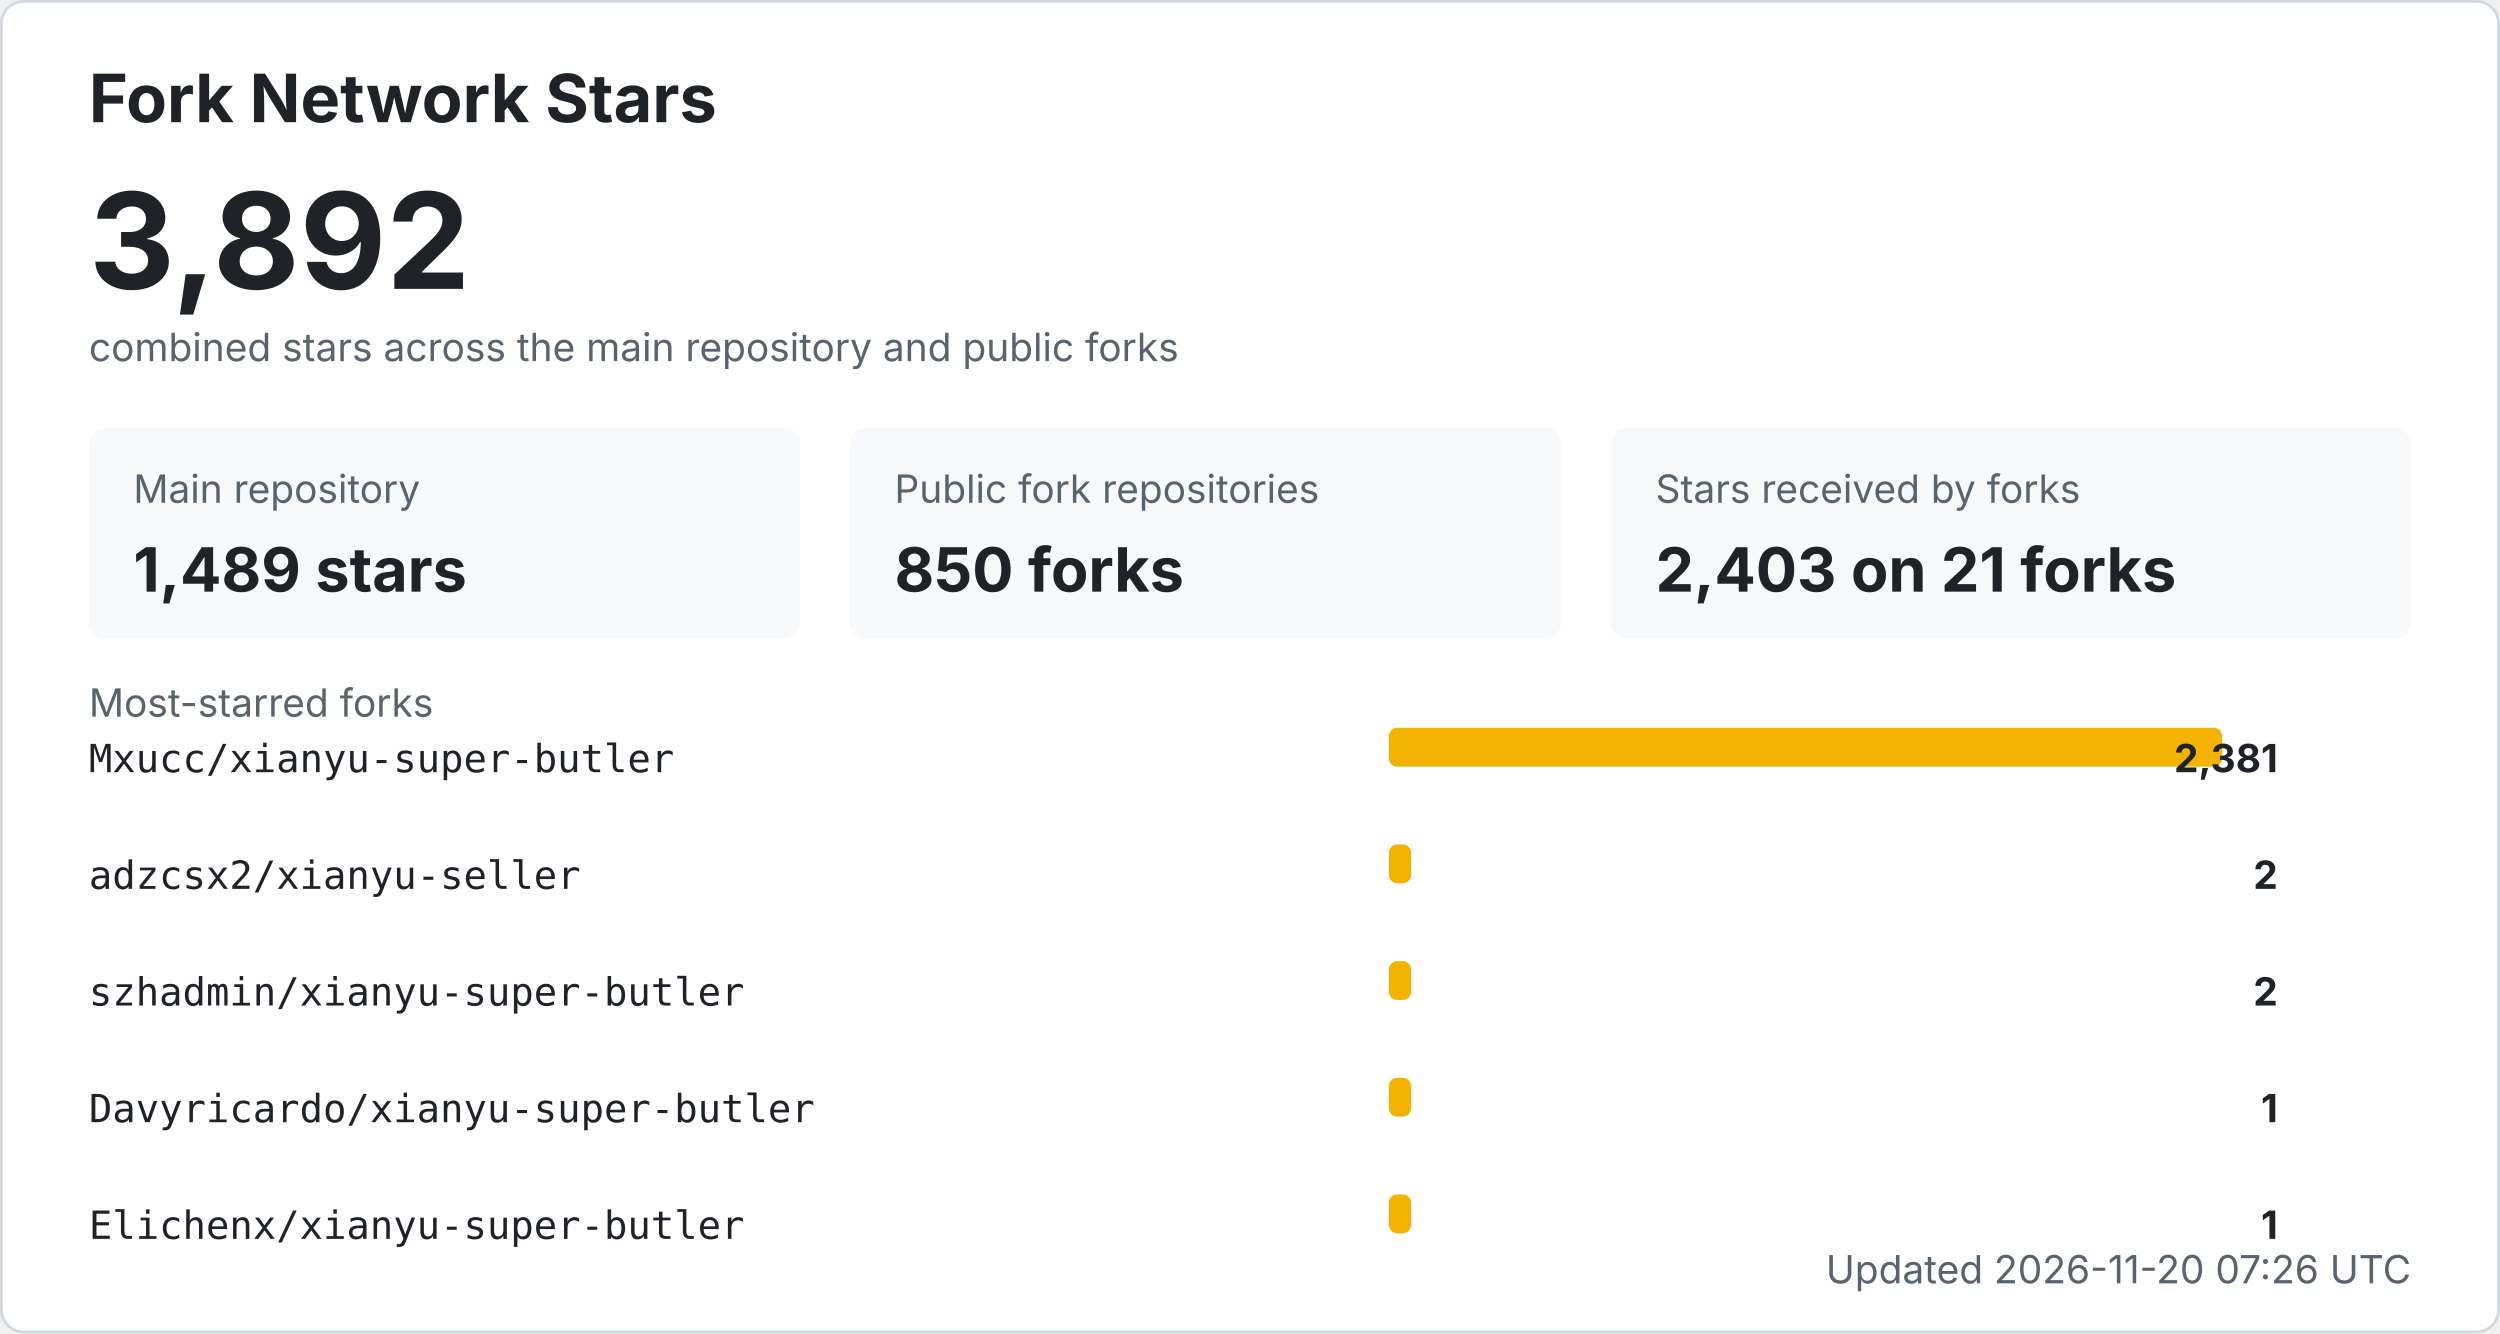
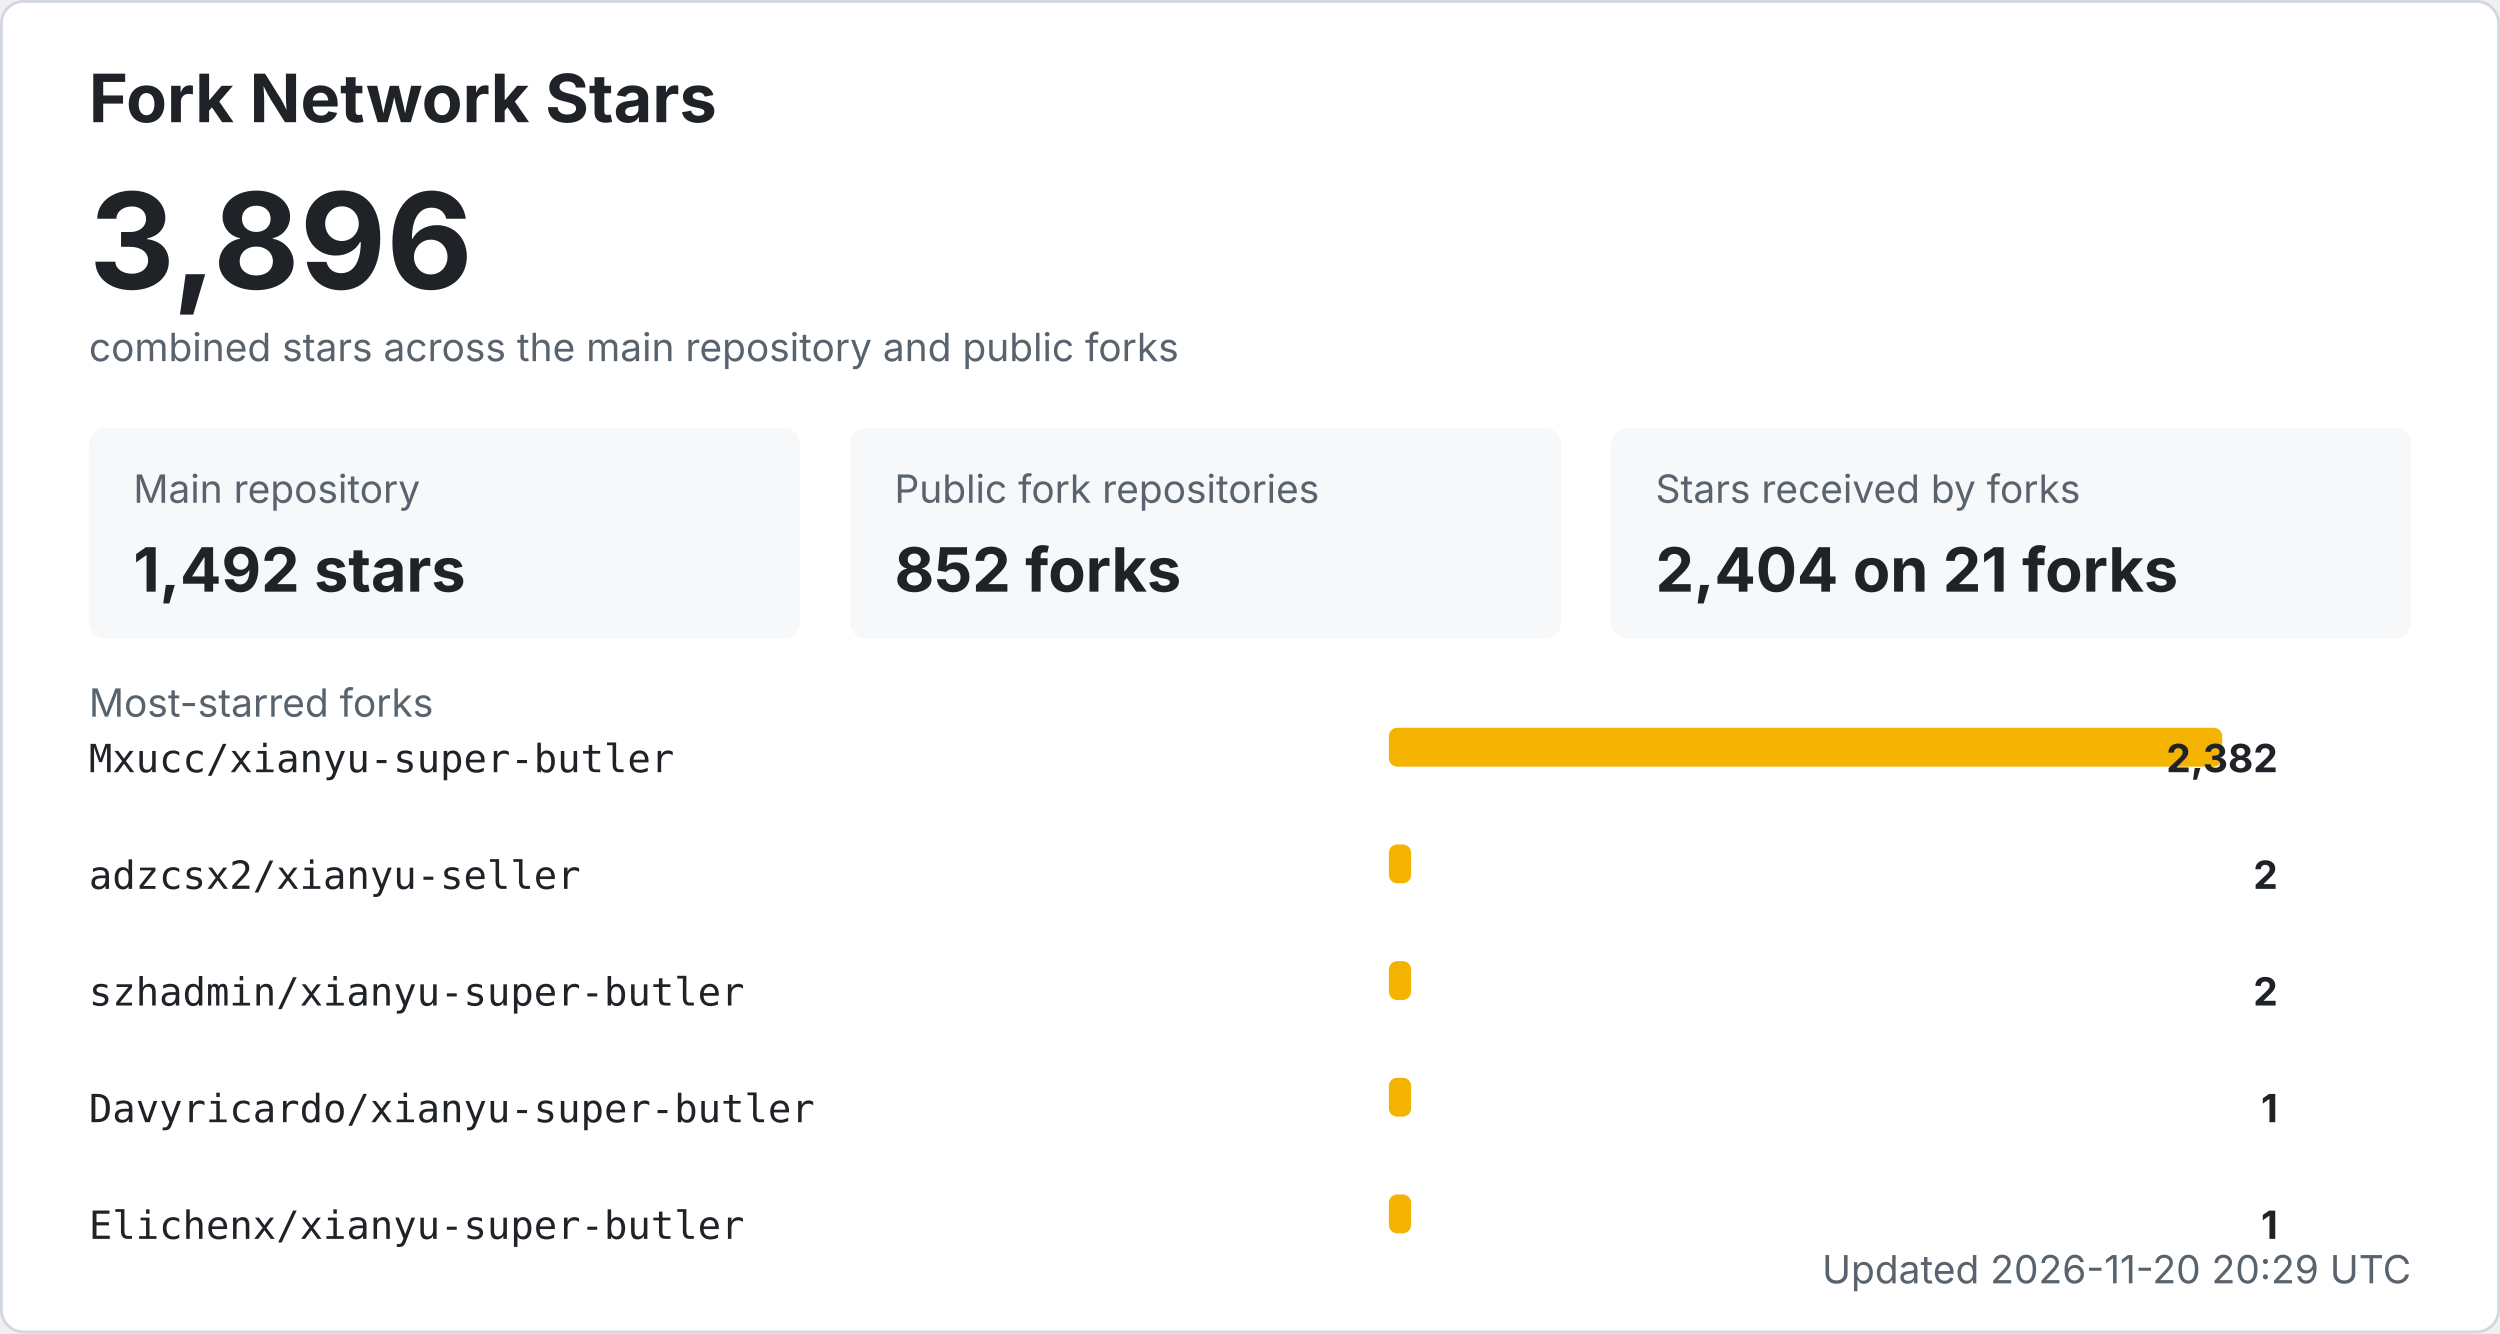
<svg xmlns="http://www.w3.org/2000/svg" width="900" height="480" viewBox="0 0 900 480" role="img" aria-labelledby="title desc">
  <style>
    .bg { fill: #ffffff; stroke: #d0d7de; }
    .title { fill: #1f2328; font: 700 24px -apple-system, BlinkMacSystemFont, "Segoe UI", sans-serif; }
    .total { fill: #1f2328; font: 700 48px -apple-system, BlinkMacSystemFont, "Segoe UI", sans-serif; }
    .label { fill: #59636e; font: 14px -apple-system, BlinkMacSystemFont, "Segoe UI", sans-serif; }
    .metric { fill: #1f2328; font: 700 22px -apple-system, BlinkMacSystemFont, "Segoe UI", sans-serif; }
    .repo { fill: #1f2328; font: 14px ui-monospace, SFMono-Regular, Consolas, monospace; }
    .count { fill: #1f2328; font: 700 14px -apple-system, BlinkMacSystemFont, "Segoe UI", sans-serif; }
    .muted { fill: #59636e; font: 14px -apple-system, BlinkMacSystemFont, "Segoe UI", sans-serif; }
    .card { fill: #f6f8fa; }
    .bar { fill: #f5b301; }
    @media (prefers-color-scheme: dark) {
      .bg { fill: #0d1117; stroke: #30363d; }
      .title, .total, .metric, .repo, .count { fill: #f0f6fc; }
      .label, .muted { fill: #8b949e; }
      .card { fill: #161b22; }
    }
  </style>
  <rect x="0.5" y="0.5" width="899" height="479" rx="8" class="bg" />
  <text x="32" y="44" class="title">Fork Network Stars</text>
-   <text x="32" y="104" class="total">3,892</text>
+   <text x="32" y="104" class="total">3,896</text>
  <text x="32" y="130" class="label">combined stars across the main repository and public forks</text>
  <rect x="32" y="154" width="256" height="76" rx="6" class="card" />
  <text x="48" y="181" class="label">Main repository</text>
-   <text x="48" y="213" class="metric">1,489 stars</text>
+   <text x="48" y="213" class="metric">1,492 stars</text>
  <rect x="306" y="154" width="256" height="76" rx="6" class="card" />
  <text x="322" y="181" class="label">Public fork repositories</text>
-   <text x="322" y="213" class="metric">850 forks</text>
+   <text x="322" y="213" class="metric">852 forks</text>
  <rect x="580" y="154" width="288" height="76" rx="6" class="card" />
  <text x="596" y="181" class="label">Stars received by forks</text>
-   <text x="596" y="213" class="metric">2,403 on 21 forks</text>
+   <text x="596" y="213" class="metric">2,404 on 21 forks</text>
  <text x="32" y="258" class="label">Most-starred forks</text>
  <text x="32" y="278" class="repo">Mxucc/xianyu-super-butler</text>
  <rect x="500" y="262" width="300" height="14" rx="3" class="bar" />
-   <text x="820" y="278" text-anchor="end" class="count">2,381</text>
+   <text x="820" y="278" text-anchor="end" class="count">2,382</text>
  <text x="32" y="320" class="repo">adzcsx2/xianyu-seller</text>
  <rect x="500" y="304" width="8" height="14" rx="3" class="bar" />
  <text x="820" y="320" text-anchor="end" class="count">2</text>
  <text x="32" y="362" class="repo">szhadmin/xianyu-super-butler</text>
  <rect x="500" y="346" width="8" height="14" rx="3" class="bar" />
  <text x="820" y="362" text-anchor="end" class="count">2</text>
  <text x="32" y="404" class="repo">Davyricardo/xianyu-super-butler</text>
  <rect x="500" y="388" width="8" height="14" rx="3" class="bar" />
  <text x="820" y="404" text-anchor="end" class="count">1</text>
  <text x="32" y="446" class="repo">Elichenx/xianyu-super-butler</text>
  <rect x="500" y="430" width="8" height="14" rx="3" class="bar" />
  <text x="820" y="446" text-anchor="end" class="count">1</text>
-   <text x="868" y="462" text-anchor="end" class="label">Updated 2026-11-20 07:26 UTC</text>
+   <text x="868" y="462" text-anchor="end" class="label">Updated 2026-11-20 20:29 UTC</text>
</svg>
